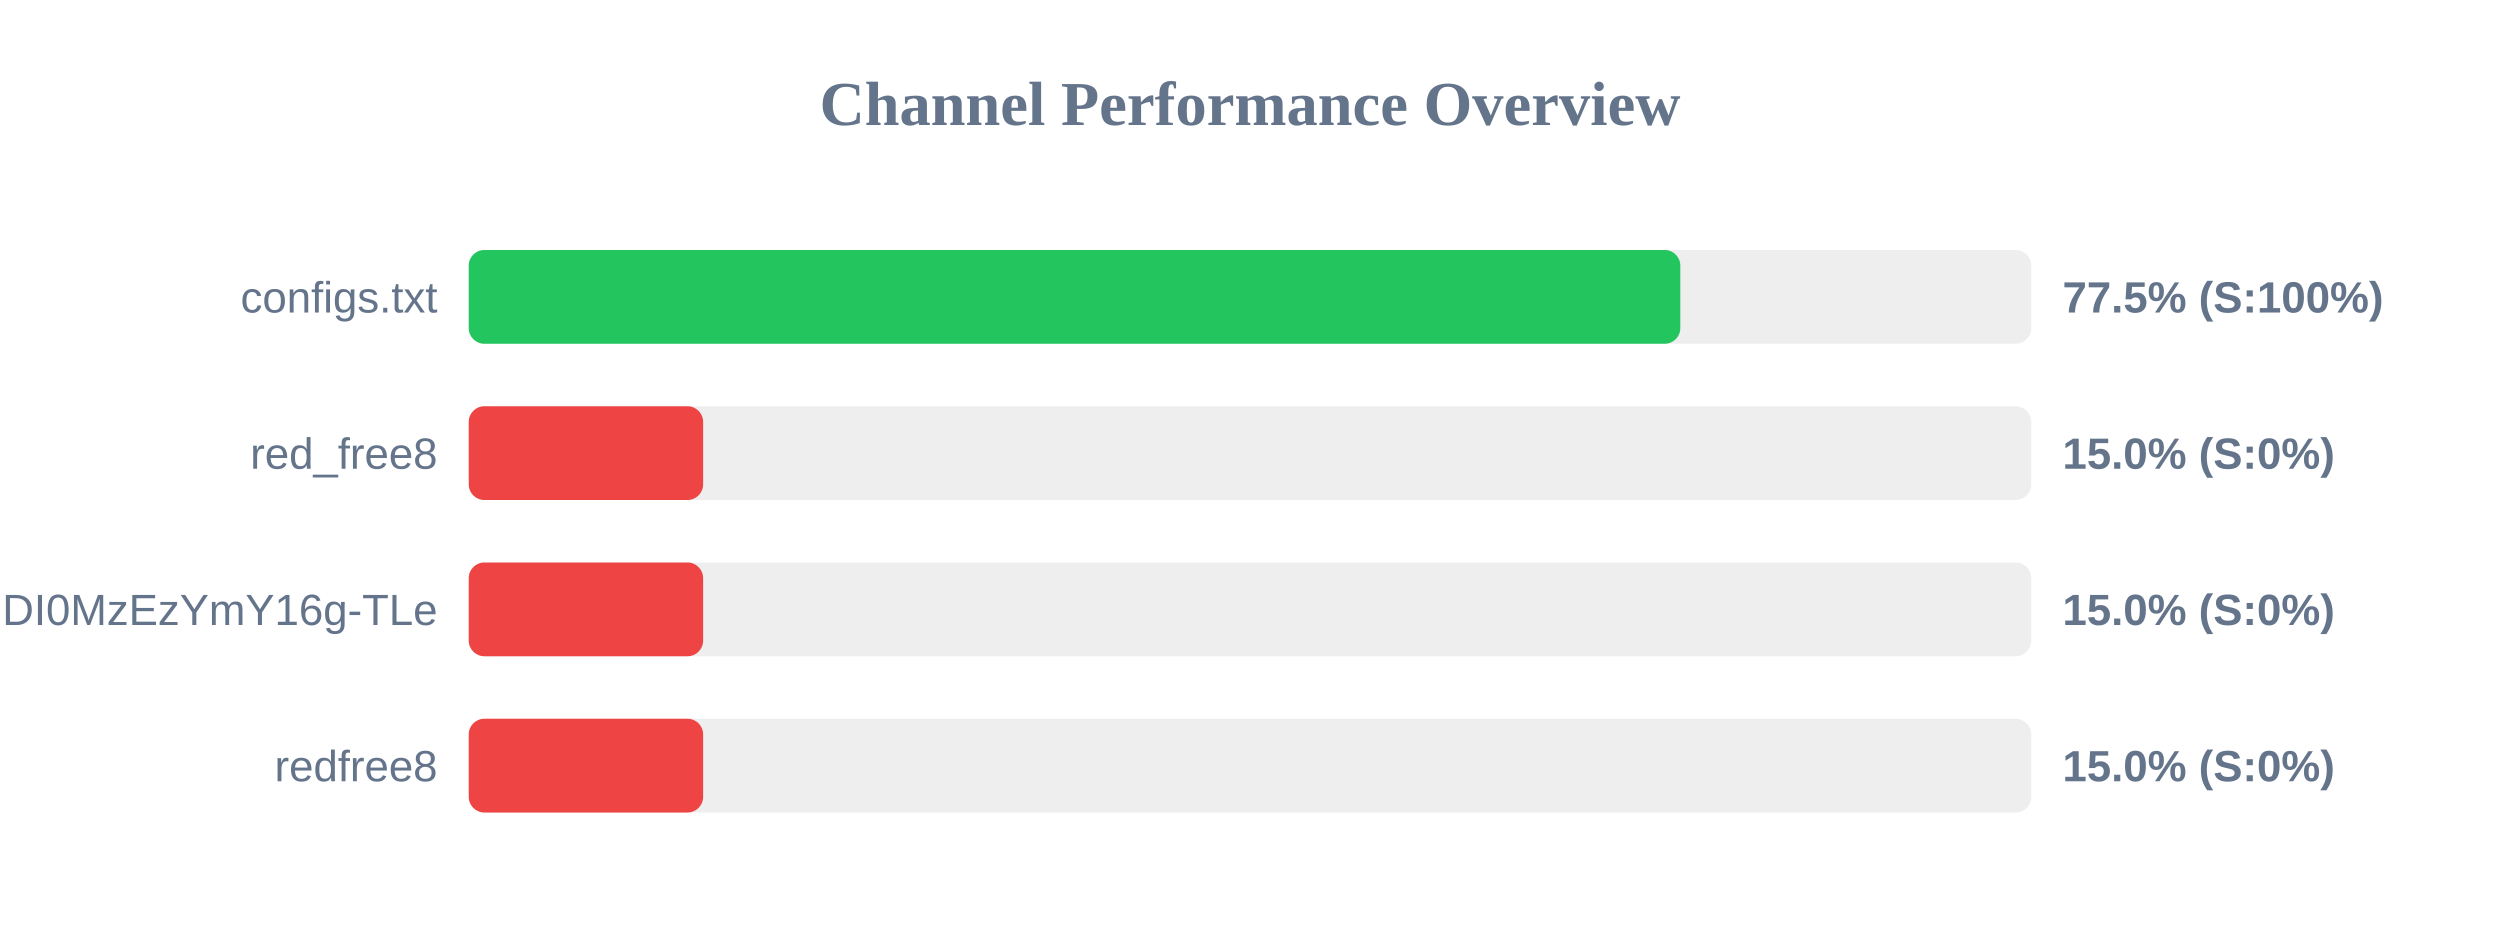
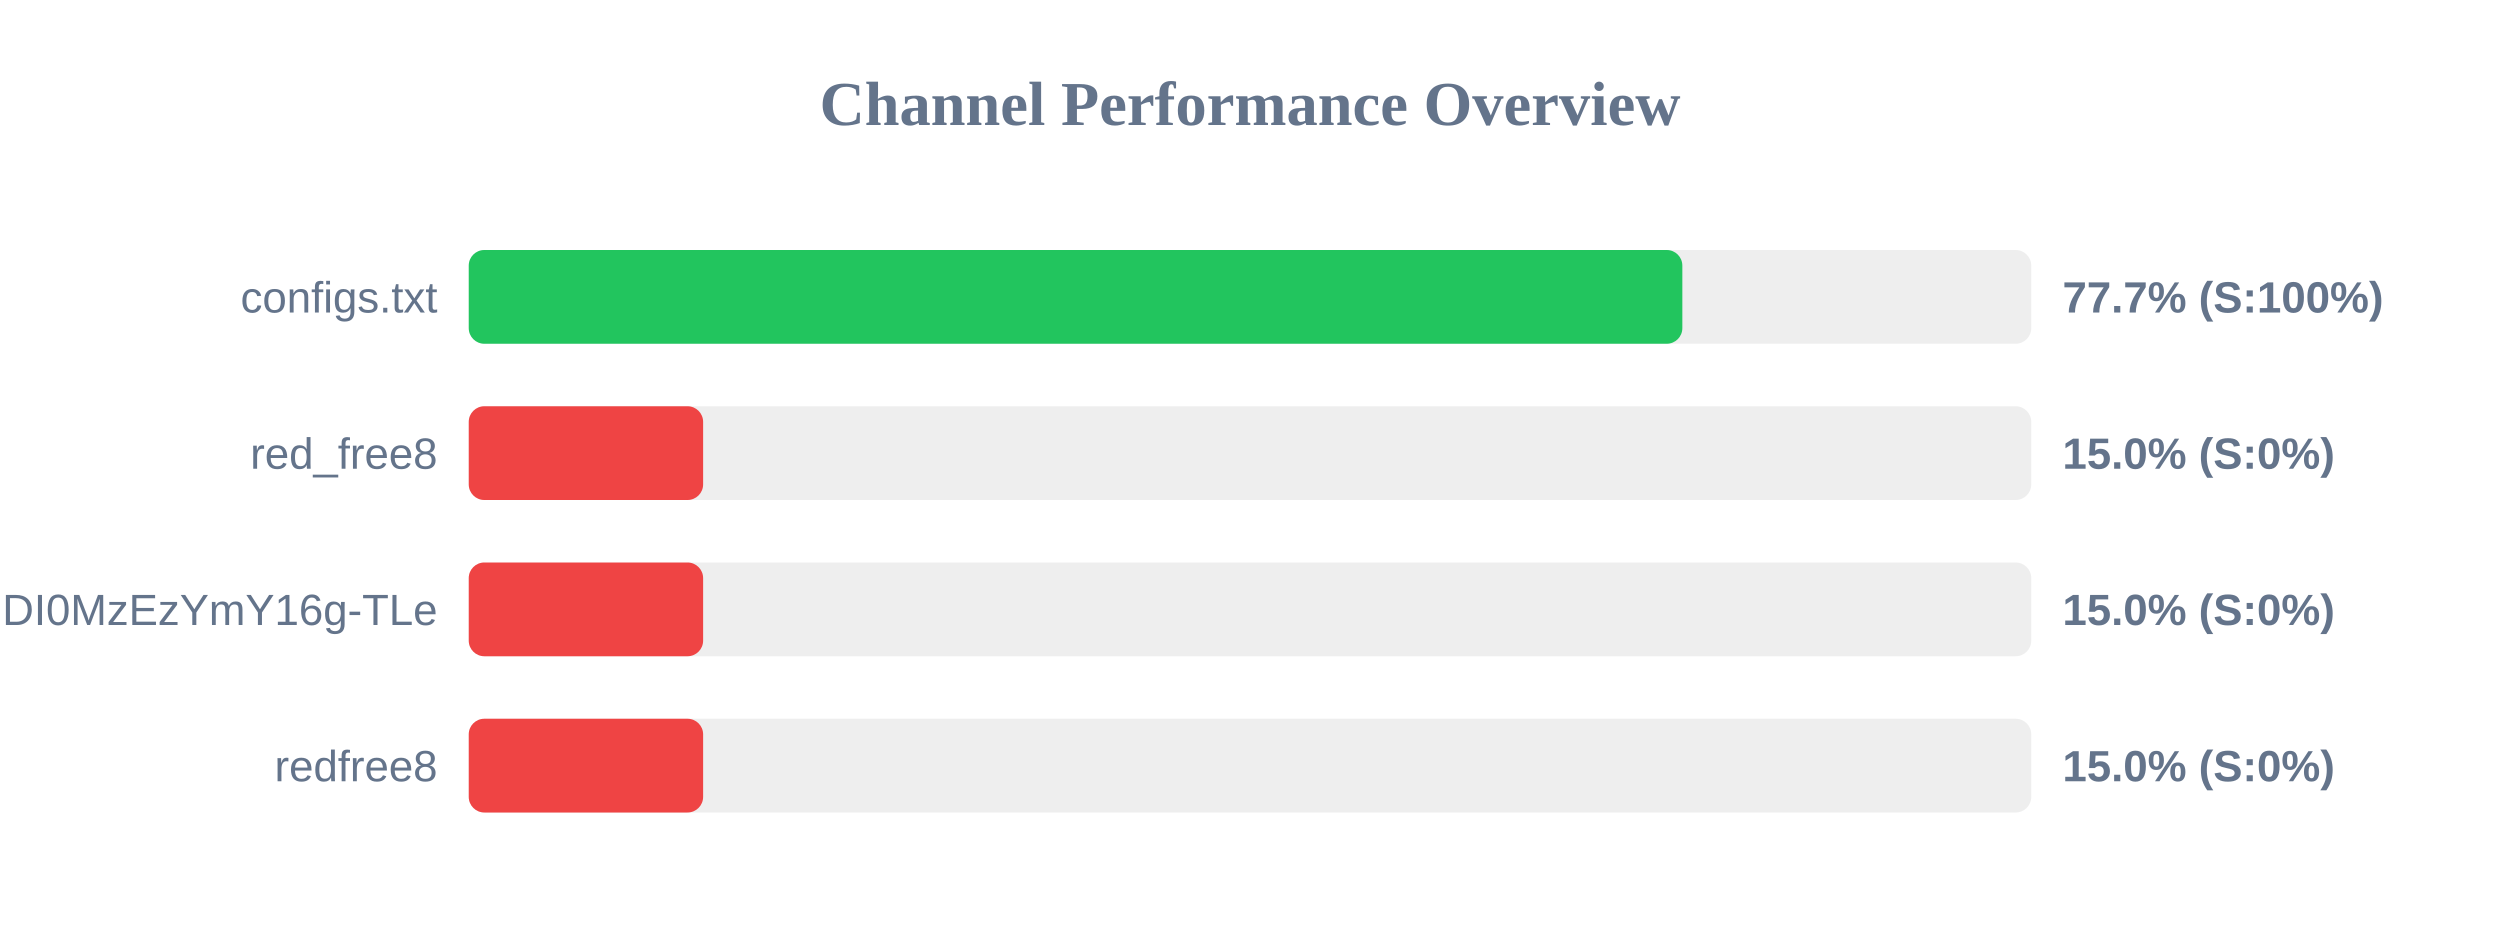
<svg xmlns="http://www.w3.org/2000/svg" width="800" height="300" version="1.1">
  <style>
        .row { font: 14px Arial; fill: #64748b; }
        .score { font: bold 14px Arial; fill: #64748b; }
    </style>
  <text x="400" y="40" text-anchor="middle" font-size="20px" font-weight="bold" fill="#64748b">Channel Performance Overview</text>
  <rect x="150" y="80" width="500" height="30" fill="#eee" rx="5" />
-   <rect x="150" y="80" width="387.7" height="30" fill="#22c55e" rx="5" />
+   <rect x="150" y="80" width="388.35" height="30" fill="#22c55e" rx="5" />
  <text x="140" y="100" text-anchor="end" class="row">configs.txt</text>
-   <text x="660" y="100" text-anchor="start" class="score">77.5% (S:100%)</text>
+   <text x="660" y="100" text-anchor="start" class="score">77.7% (S:100%)</text>
  <rect x="150" y="130" width="500" height="30" fill="#eee" rx="5" />
  <rect x="150" y="130" width="75.0" height="30" fill="#ef4444" rx="5" />
  <text x="140" y="150" text-anchor="end" class="row">red_free8</text>
  <text x="660" y="150" text-anchor="start" class="score">15.0% (S:0%)</text>
  <rect x="150" y="180" width="500" height="30" fill="#eee" rx="5" />
  <rect x="150" y="180" width="75.0" height="30" fill="#ef4444" rx="5" />
  <text x="140" y="200" text-anchor="end" class="row">NjEzODY1NDgyOCwxNzQ1NDI0MzEzYmY16g-TLe</text>
  <text x="660" y="200" text-anchor="start" class="score">15.0% (S:0%)</text>
  <rect x="150" y="230" width="500" height="30" fill="#eee" rx="5" />
  <rect x="150" y="230" width="75.0" height="30" fill="#ef4444" rx="5" />
  <text x="140" y="250" text-anchor="end" class="row">redfree8</text>
  <text x="660" y="250" text-anchor="start" class="score">15.0% (S:0%)</text>
</svg>
